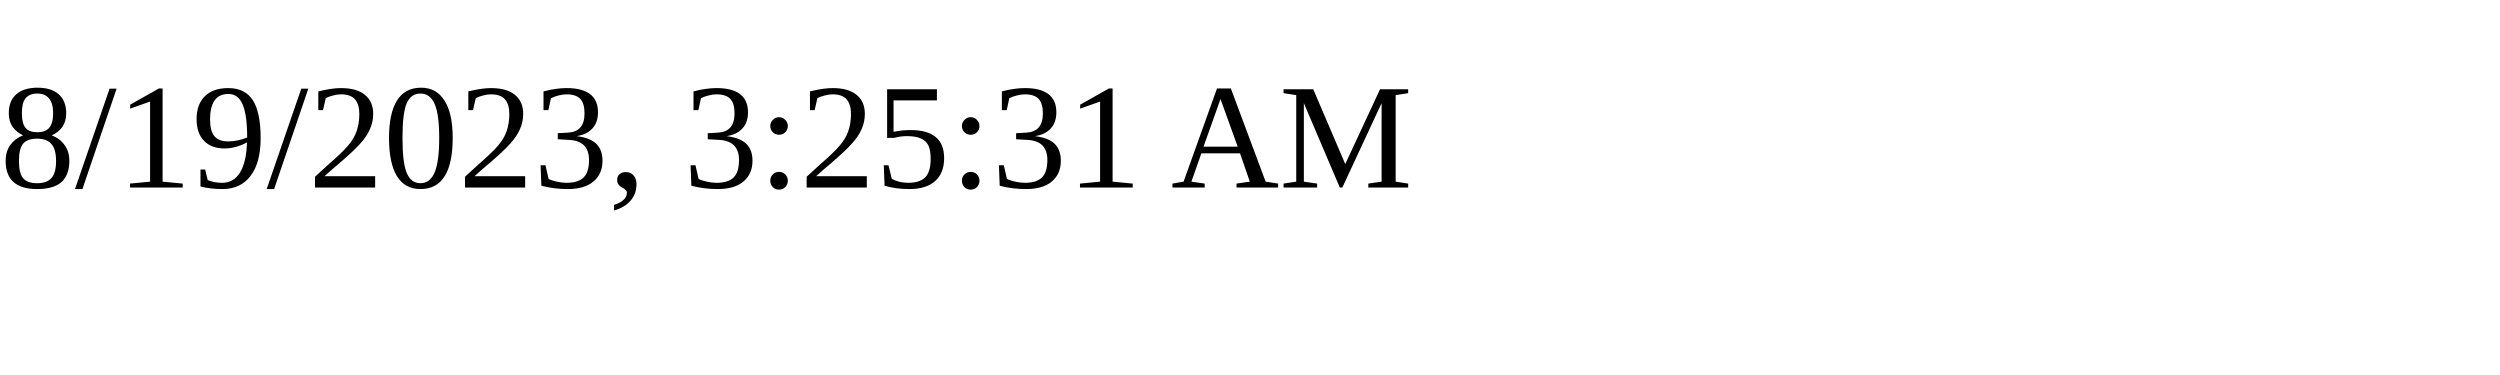
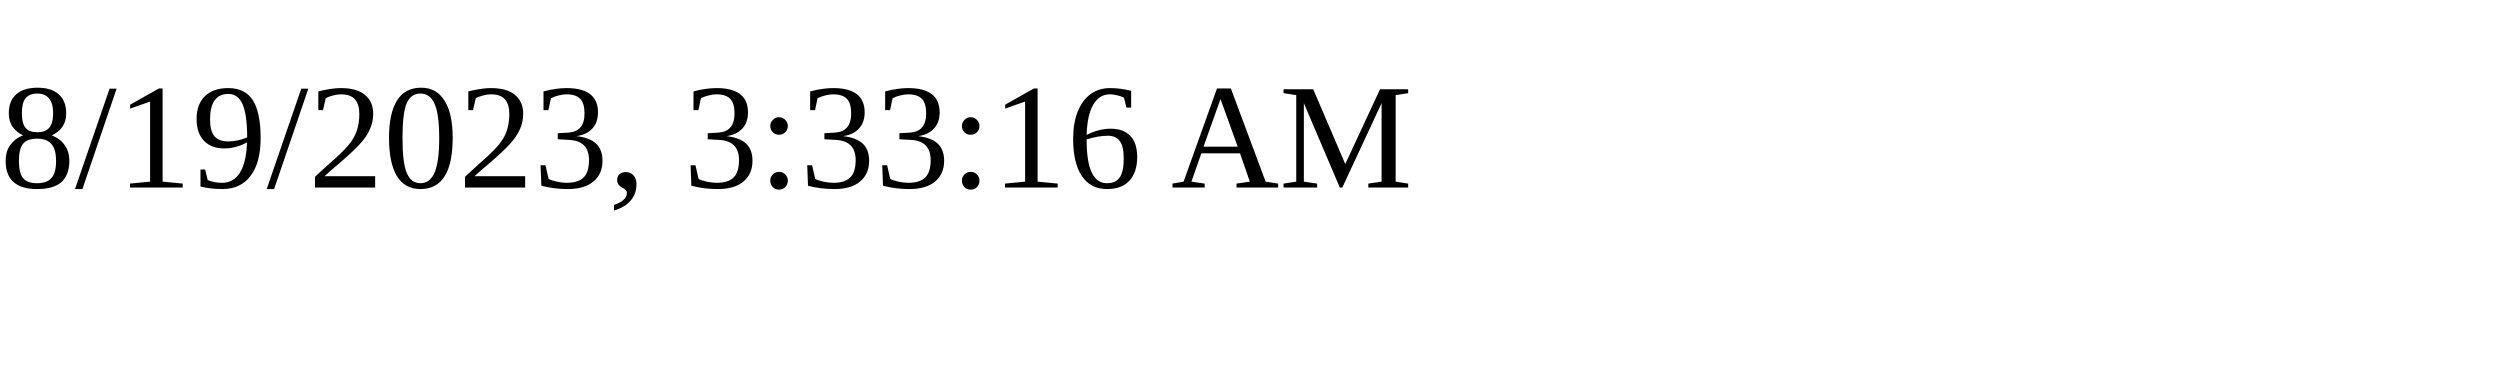
<svg xmlns="http://www.w3.org/2000/svg" height="30" width="200">
-   <text x="0" y="15">8/19/2023, 3:25:31 AM</text>
+   <text x="0" y="15">8/19/2023, 3:33:16 AM</text>
</svg>
